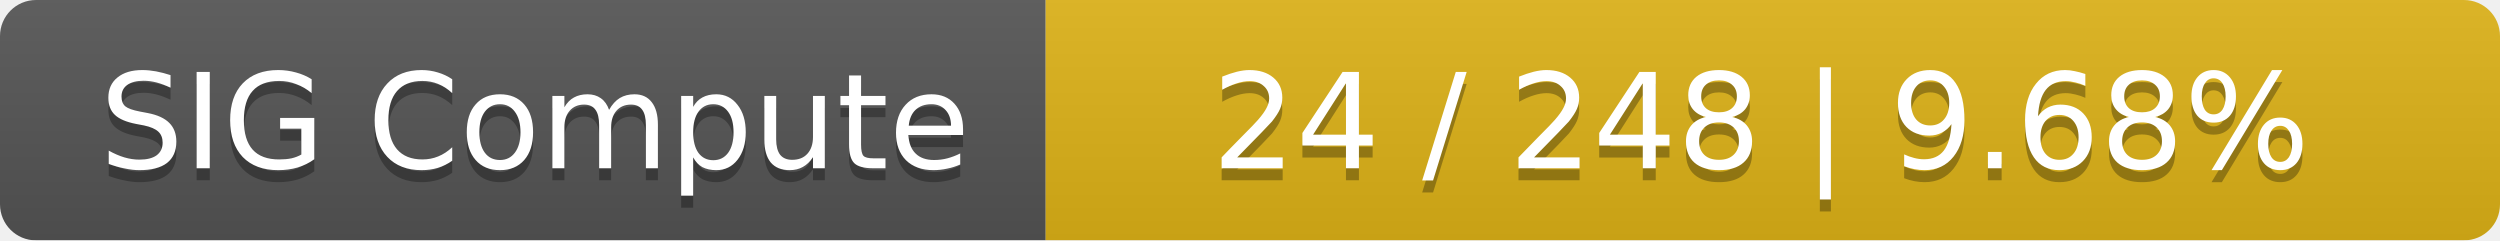
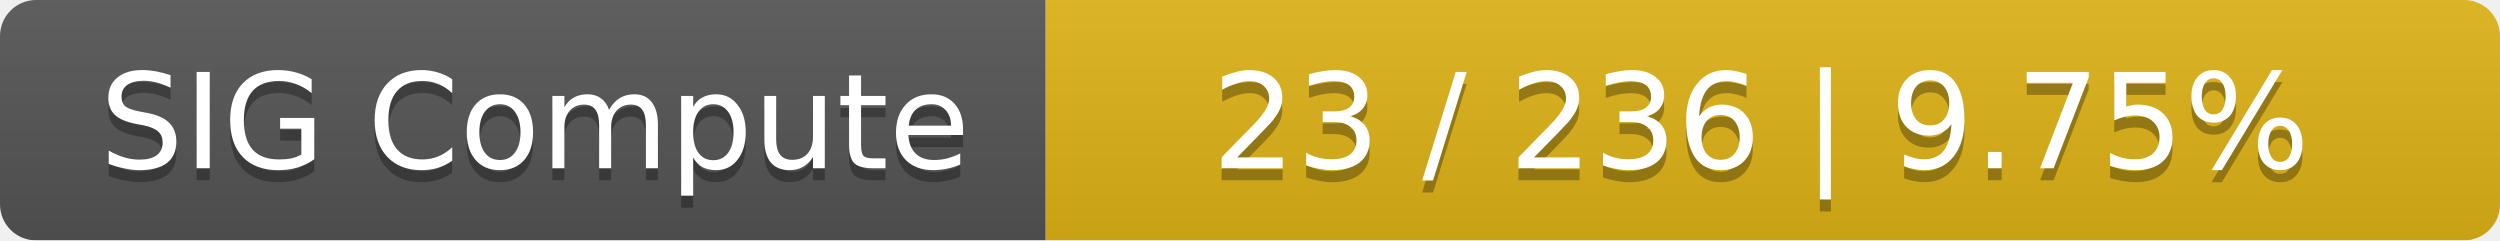
<svg xmlns="http://www.w3.org/2000/svg" width="208" height="20">
  <linearGradient id="smooth" x2="0" y2="100%">
    <stop offset="0" stop-color="#bbb" stop-opacity=".1" />
    <stop offset="1" stop-opacity=".1" />
  </linearGradient>
  <mask id="round">
    <rect width="208" height="20" rx="3" fill="#fff" />
  </mask>
  <g mask="url(#round)">
    <rect width="87" height="20" fill="#555" />
    <rect x="87" width="121" height="20" fill="#dfb317" />
    <rect width="208" height="20" fill="url(#smooth)" />
  </g>
  <g fill="#fff" text-anchor="middle" font-family="DejaVu Sans,Verdana,Geneva,sans-serif" font-size="11">
    <text x="44.5" y="15" fill="#010101" fill-opacity=".3">SIG Compute</text>
    <text x="44.5" y="14">SIG Compute</text>
-     <text x="146.5" y="15" fill="#010101" fill-opacity=".3">24 / 248    |    9.68%</text>
-     <text x="146.5" y="14">24 / 248    |    9.68%</text>
+     <text x="146.5" y="15" fill="#010101" fill-opacity=".3">23 / 236    |    9.75%</text>
+     <text x="146.5" y="14">23 / 236    |    9.75%</text>
  </g>
</svg>
